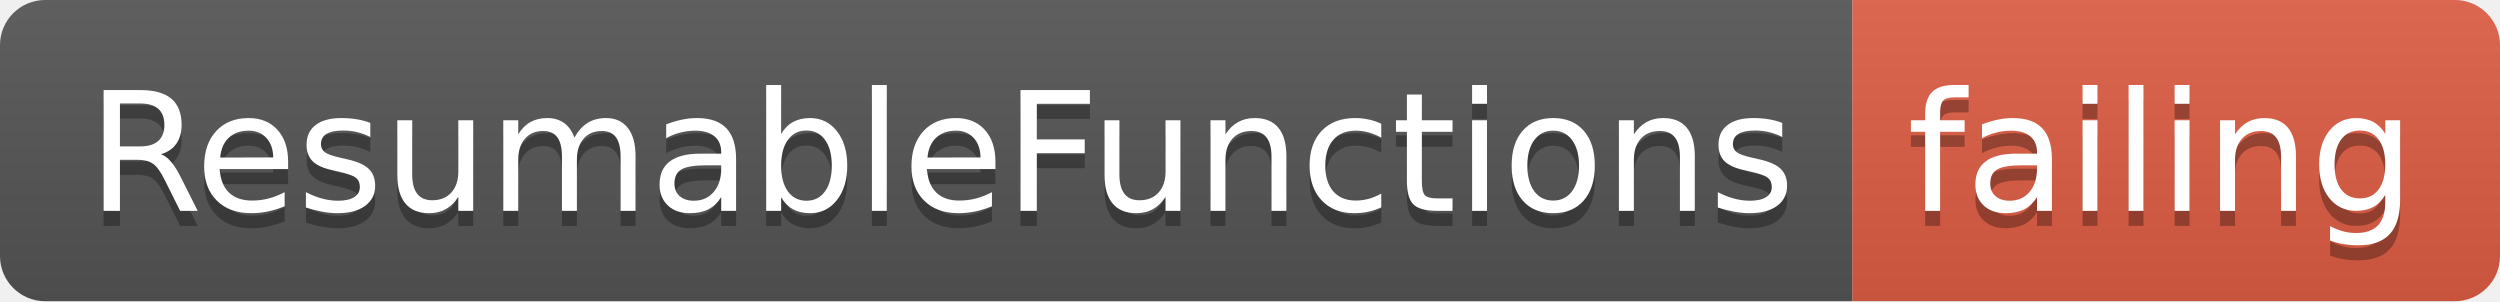
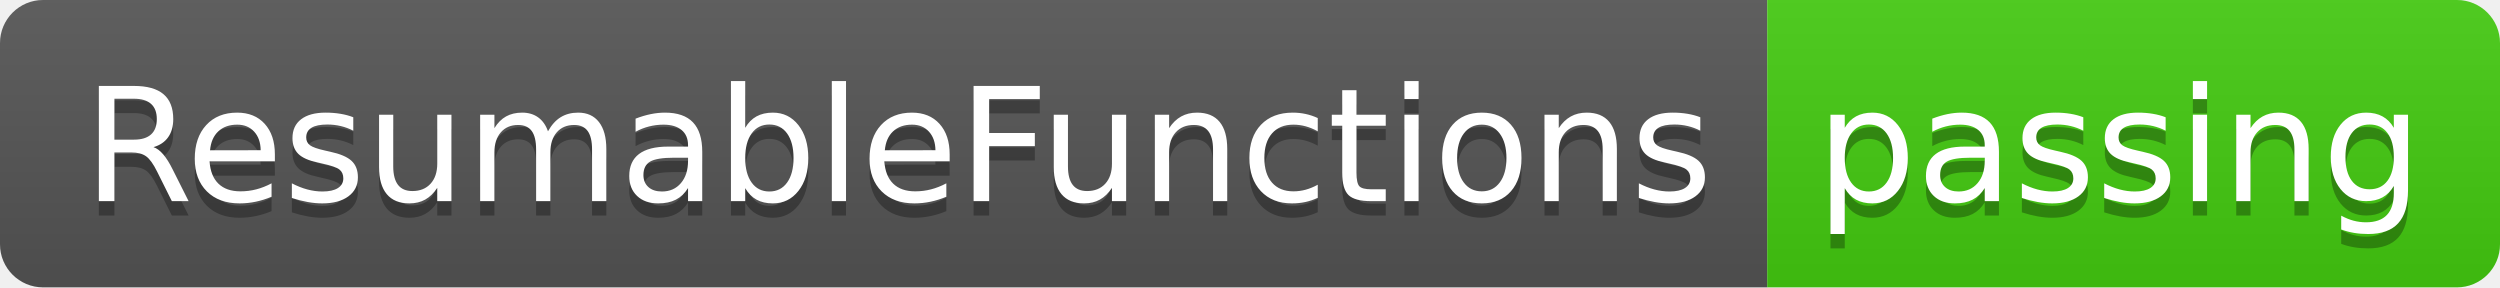
- <svg xmlns="http://www.w3.org/2000/svg" width="166" height="20">
+ <svg xmlns="http://www.w3.org/2000/svg" width="174" height="20">
  <linearGradient id="smooth" x2="0" y2="100%">
    <stop offset="0" stop-color="#bbb" stop-opacity=".1" />
    <stop offset="1" stop-opacity=".1" />
  </linearGradient>
  <clipPath id="round">
-     <rect width="166" height="20" rx="3" fill="#fff" />
+     <rect width="174" height="20" rx="3" fill="#fff" />
  </clipPath>
  <g clip-path="url(#round)">
    <rect width="123" height="20" fill="#555" />
-     <rect x="123" width="43" height="20" fill="#e05d44" />
-     <rect width="166" height="20" fill="url(#smooth)" />
+     <rect x="123" width="51" height="20" fill="#4c1" />
+     <rect width="174" height="20" fill="url(#smooth)" />
  </g>
  <g fill="#fff" text-anchor="middle" font-family="DejaVu Sans,Verdana,Geneva,sans-serif" font-size="110">
    <text x="625" y="150" fill="#010101" fill-opacity=".3" transform="scale(0.1)" textLength="1130" lengthAdjust="spacing">ResumableFunctions</text>
    <text x="625" y="140" transform="scale(0.1)" textLength="1130" lengthAdjust="spacing">ResumableFunctions</text>
-     <text x="1435" y="150" fill="#010101" fill-opacity=".3" transform="scale(0.1)" textLength="330" lengthAdjust="spacing">failing</text>
-     <text x="1435" y="140" transform="scale(0.1)" textLength="330" lengthAdjust="spacing">failing</text>
+     <text x="1475" y="150" fill="#010101" fill-opacity=".3" transform="scale(0.1)" textLength="410" lengthAdjust="spacing">passing</text>
+     <text x="1475" y="140" transform="scale(0.1)" textLength="410" lengthAdjust="spacing">passing</text>
  </g>
</svg>
